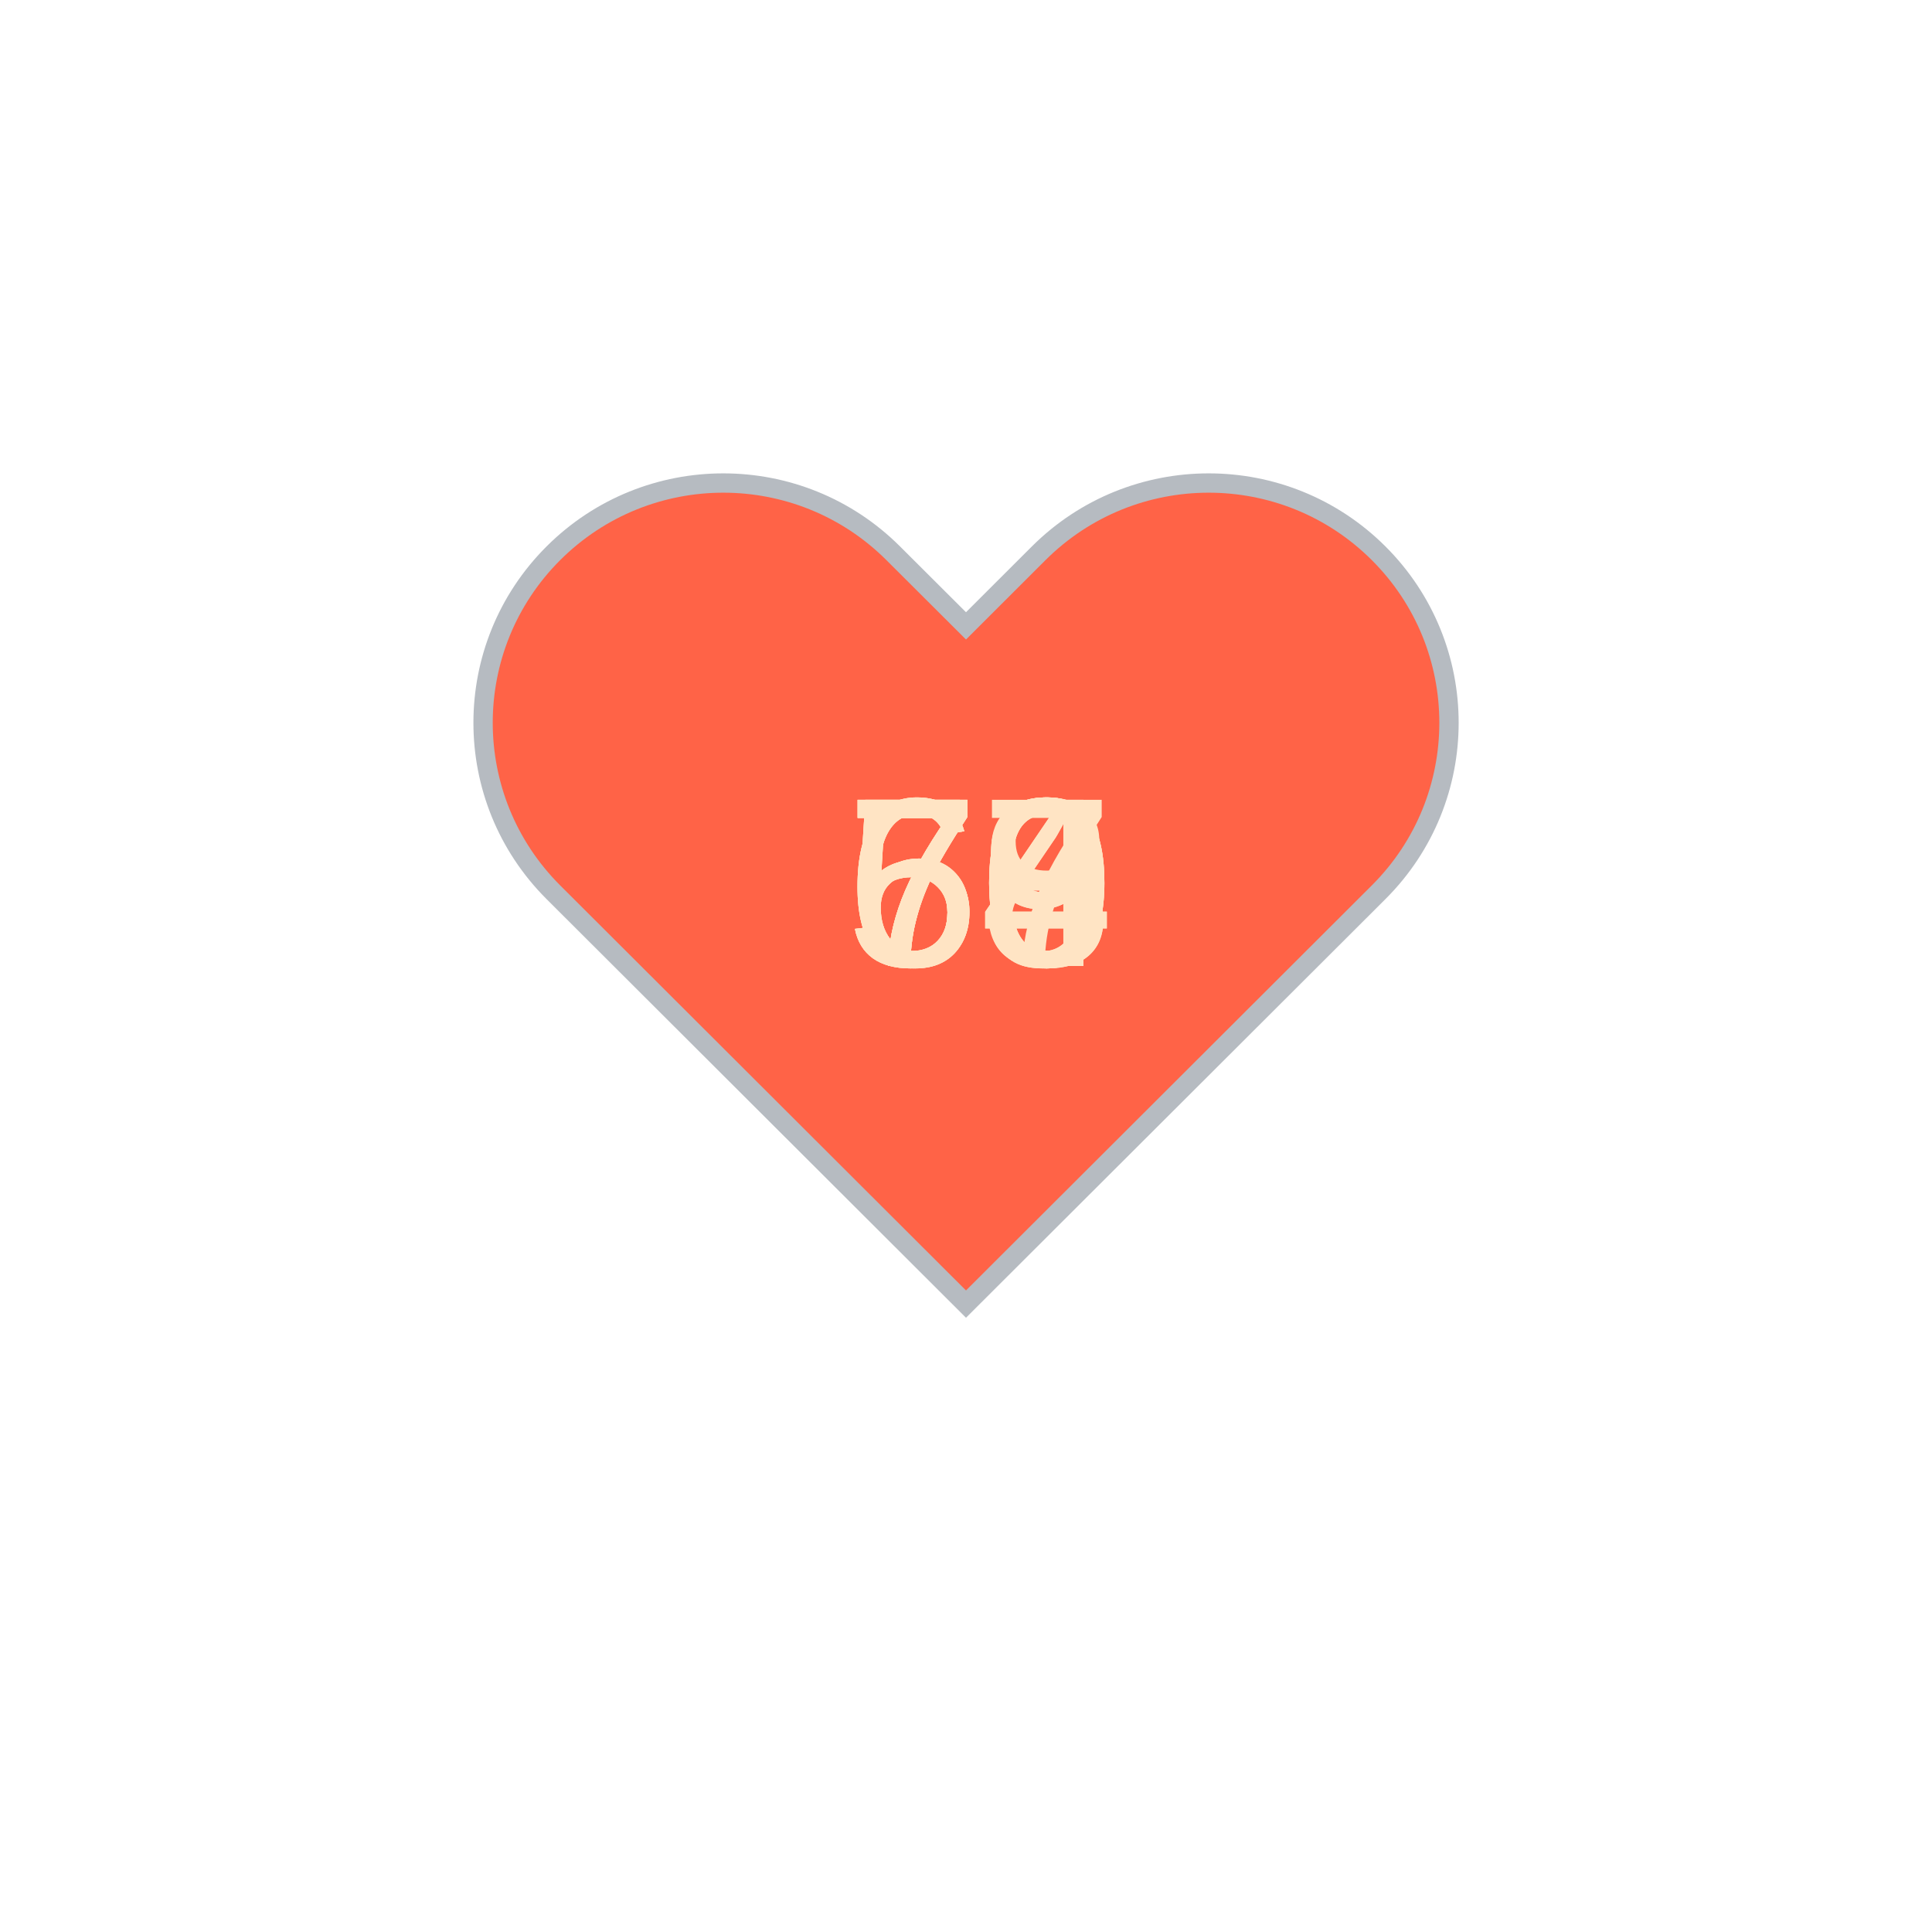
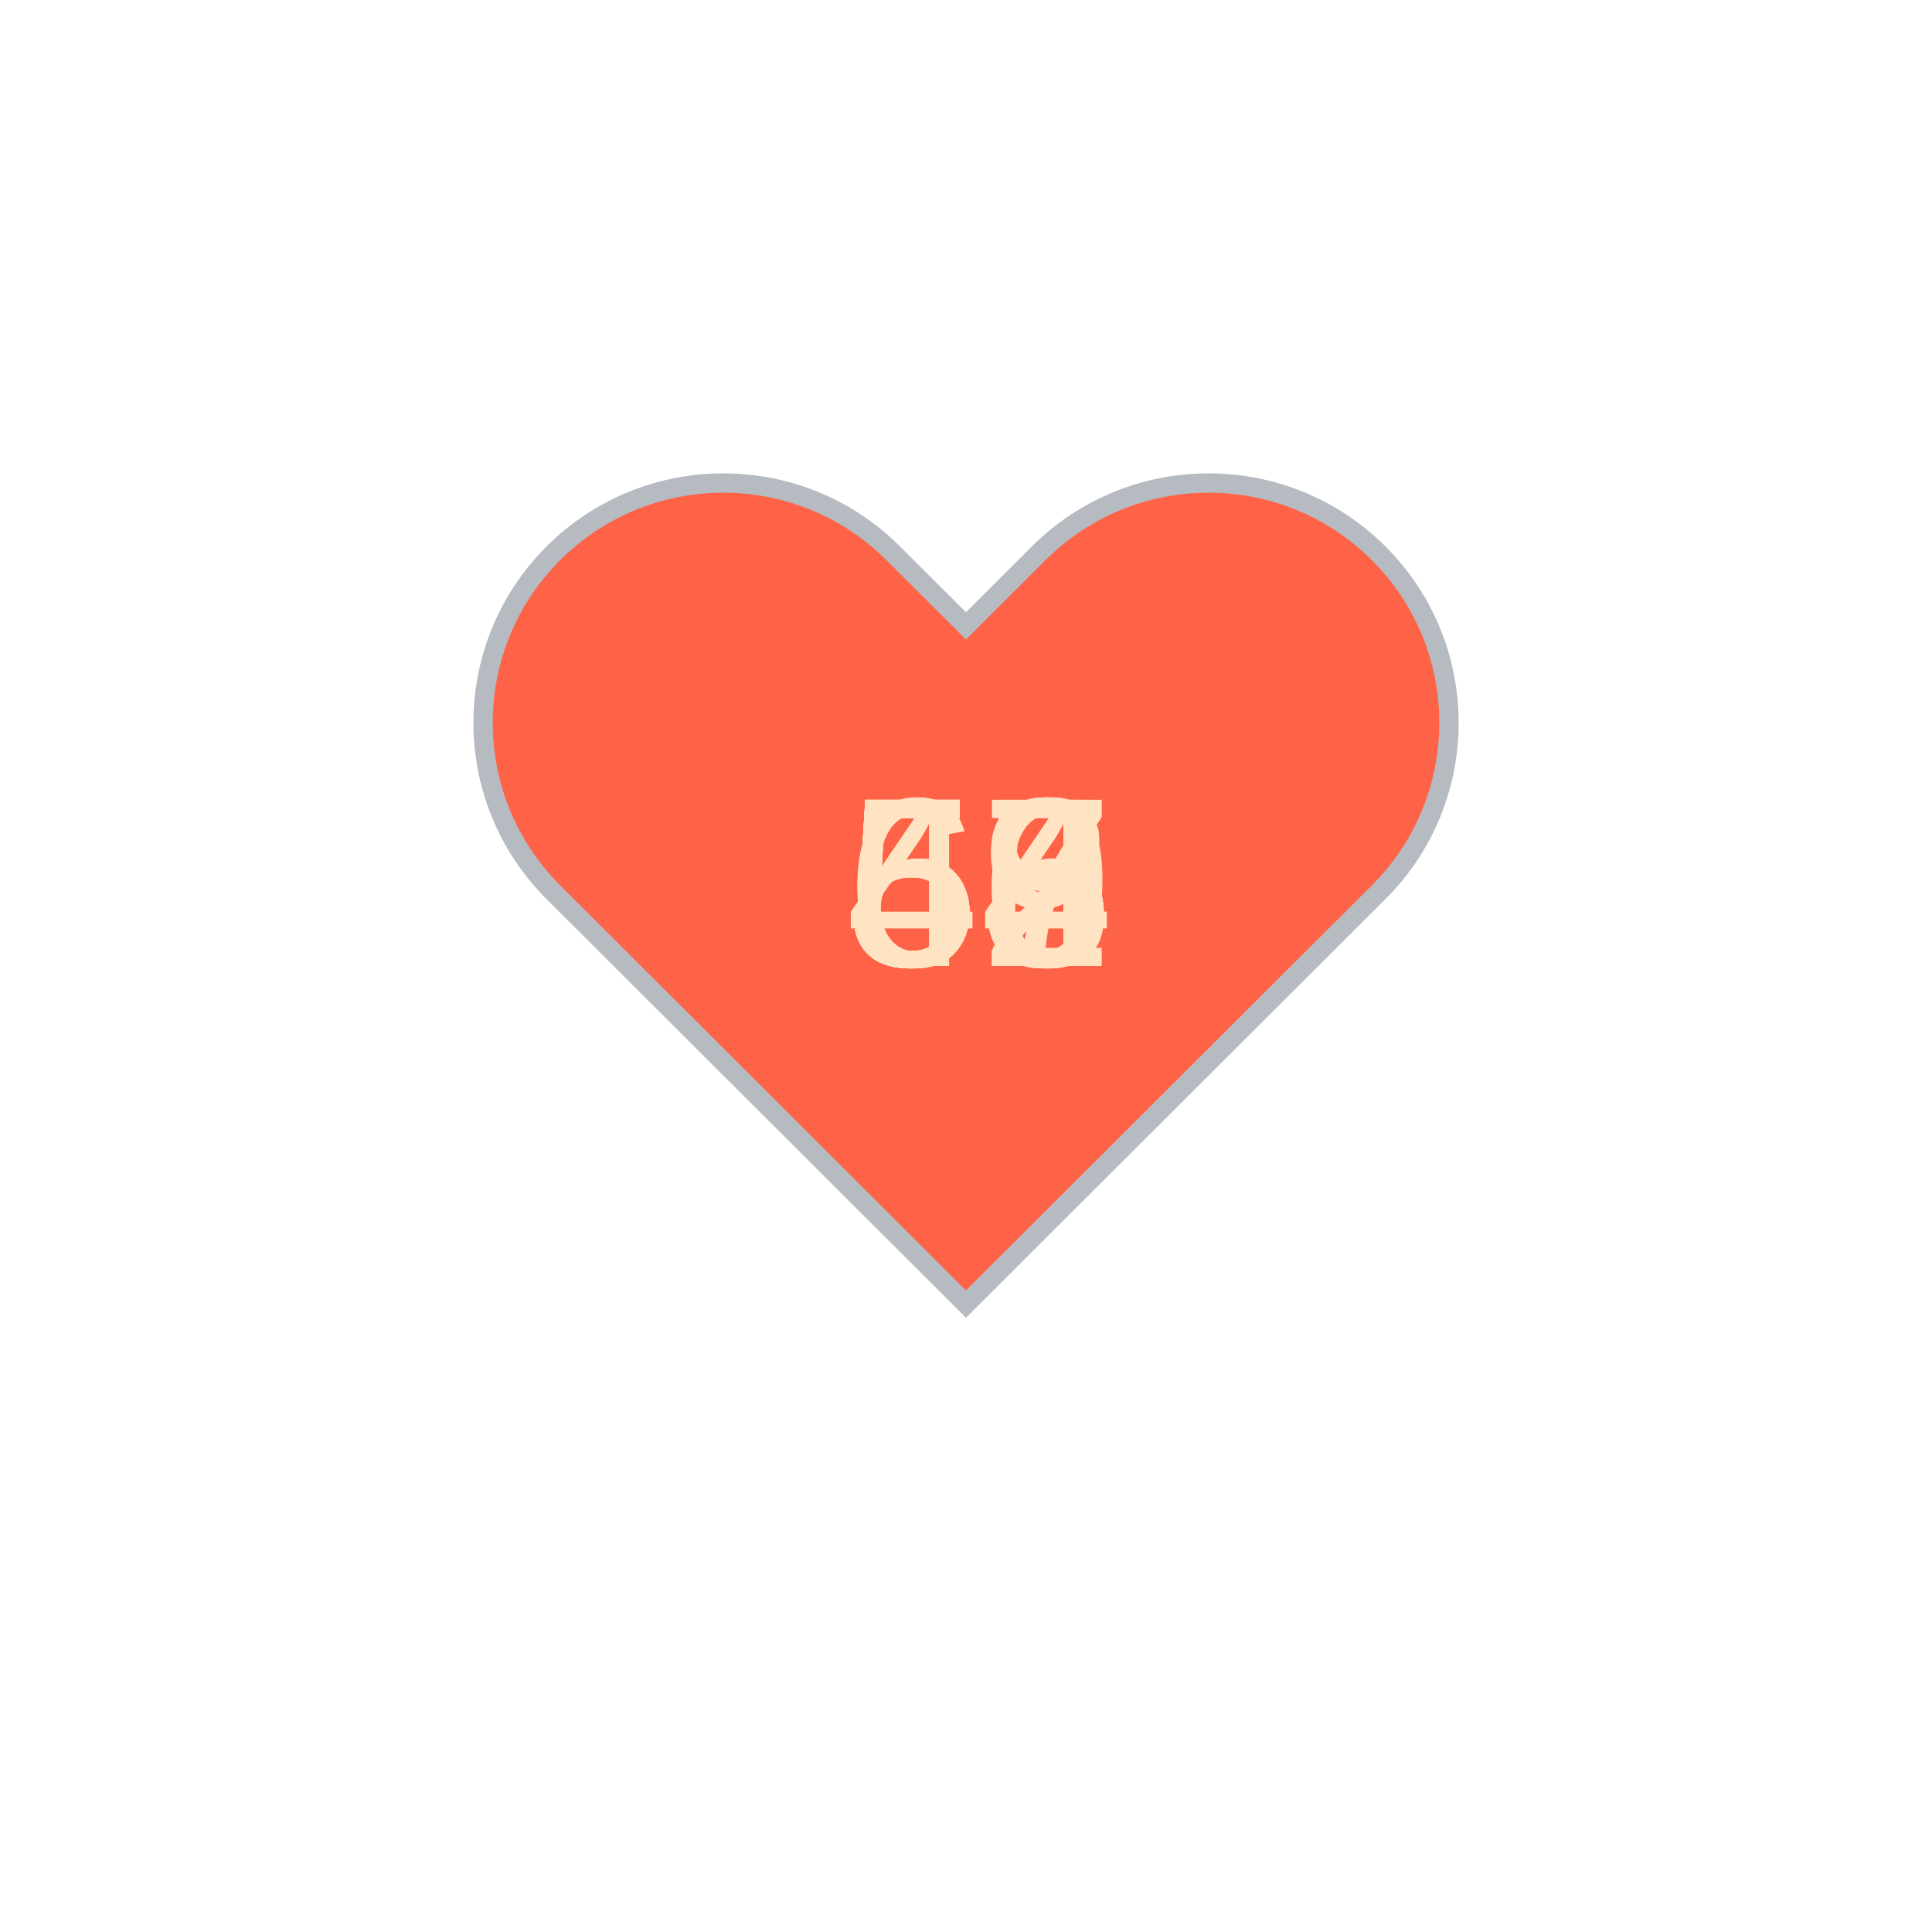
<svg xmlns="http://www.w3.org/2000/svg" baseProfile="full" height="150" version="1.1" viewBox="0,0,200,200" width="150">
  <defs />
  <g transform="translate(100 100)">
    <path d="M92.71,7.27L92.71,7.27c-9.71-9.69-25.46-9.69-35.18,0L50,14.79l-7.54-7.52C32.75-2.42,17-2.42,7.29,7.27v0 c-9.71,9.69-9.71,25.41,0,35.1L50,85l42.71-42.63C102.43,32.68,102.43,16.96,92.71,7.27z" fill="tomato" stroke="#B6BBC1" stroke-width="2" transform="translate(-50 -50)" />
    <animateTransform additive="sum" attributeName="transform" dur="1.2s" repeatCount="indefinite" type="scale" values="1; 1.5; 1.25; 1.5; 1.5; 1;" />
-     <text fill="bisque" style="font-size:25px; font-family:Arial" transform="translate(-12.5 0)">70<animate attributeName="visibility" dur="12.0s" keyTimes="0;0.1;0.2;0.3;0.4;0.5;0.6;0.7;0.8;0.9;1.0" repeatCount="indefinite" values="visible;hidden;hidden;hidden;hidden;hidden;hidden;hidden;hidden;hidden;hidden" />
+     <text fill="bisque" style="font-size:25px; font-family:Arial" transform="translate(-12.5 0)">64<animate attributeName="visibility" dur="12.0s" keyTimes="0;0.1;0.2;0.3;0.4;0.5;0.6;0.7;0.8;0.9;1.0" repeatCount="indefinite" values="visible;hidden;hidden;hidden;hidden;hidden;hidden;hidden;hidden;hidden;hidden" />
    </text>
-     <text fill="bisque" style="font-size:25px; font-family:Arial" transform="translate(-12.5 0)">79<animate attributeName="visibility" dur="12.0s" keyTimes="0;0.1;0.2;0.3;0.4;0.5;0.6;0.7;0.8;0.9;1.0" repeatCount="indefinite" values="hidden;visible;hidden;hidden;hidden;hidden;hidden;hidden;hidden;hidden;hidden" />
+     <text fill="bisque" style="font-size:25px; font-family:Arial" transform="translate(-12.5 0)">55<animate attributeName="visibility" dur="12.0s" keyTimes="0;0.1;0.2;0.3;0.4;0.5;0.6;0.7;0.8;0.9;1.0" repeatCount="indefinite" values="hidden;visible;hidden;hidden;hidden;hidden;hidden;hidden;hidden;hidden;hidden" />
    </text>
-     <text fill="bisque" style="font-size:25px; font-family:Arial" transform="translate(-12.5 0)">73<animate attributeName="visibility" dur="12.0s" keyTimes="0;0.1;0.2;0.3;0.4;0.5;0.6;0.7;0.8;0.9;1.0" repeatCount="indefinite" values="hidden;hidden;visible;hidden;hidden;hidden;hidden;hidden;hidden;hidden;hidden" />
+     <text fill="bisque" style="font-size:25px; font-family:Arial" transform="translate(-12.5 0)">58<animate attributeName="visibility" dur="12.0s" keyTimes="0;0.1;0.2;0.3;0.4;0.5;0.6;0.7;0.8;0.9;1.0" repeatCount="indefinite" values="hidden;hidden;visible;hidden;hidden;hidden;hidden;hidden;hidden;hidden;hidden" />
    </text>
-     <text fill="bisque" style="font-size:25px; font-family:Arial" transform="translate(-12.5 0)">70<animate attributeName="visibility" dur="12.0s" keyTimes="0;0.1;0.2;0.3;0.4;0.5;0.6;0.7;0.8;0.9;1.0" repeatCount="indefinite" values="hidden;hidden;hidden;visible;hidden;hidden;hidden;hidden;hidden;hidden;hidden" />
+     <text fill="bisque" style="font-size:25px; font-family:Arial" transform="translate(-12.5 0)">57<animate attributeName="visibility" dur="12.0s" keyTimes="0;0.1;0.2;0.3;0.4;0.5;0.6;0.7;0.8;0.9;1.0" repeatCount="indefinite" values="hidden;hidden;hidden;visible;hidden;hidden;hidden;hidden;hidden;hidden;hidden" />
    </text>
-     <text fill="bisque" style="font-size:25px; font-family:Arial" transform="translate(-12.5 0)">57<animate attributeName="visibility" dur="12.0s" keyTimes="0;0.1;0.2;0.3;0.4;0.5;0.6;0.7;0.8;0.9;1.0" repeatCount="indefinite" values="hidden;hidden;hidden;hidden;visible;hidden;hidden;hidden;hidden;hidden;hidden" />
+     <text fill="bisque" style="font-size:25px; font-family:Arial" transform="translate(-12.5 0)">65<animate attributeName="visibility" dur="12.0s" keyTimes="0;0.1;0.2;0.3;0.4;0.5;0.6;0.7;0.8;0.9;1.0" repeatCount="indefinite" values="hidden;hidden;hidden;hidden;visible;hidden;hidden;hidden;hidden;hidden;hidden" />
    </text>
-     <text fill="bisque" style="font-size:25px; font-family:Arial" transform="translate(-12.5 0)">64<animate attributeName="visibility" dur="12.0s" keyTimes="0;0.1;0.2;0.3;0.4;0.5;0.6;0.7;0.8;0.9;1.0" repeatCount="indefinite" values="hidden;hidden;hidden;hidden;hidden;visible;hidden;hidden;hidden;hidden;hidden" />
+     <text fill="bisque" style="font-size:25px; font-family:Arial" transform="translate(-12.5 0)">53<animate attributeName="visibility" dur="12.0s" keyTimes="0;0.1;0.2;0.3;0.4;0.5;0.6;0.7;0.8;0.9;1.0" repeatCount="indefinite" values="hidden;hidden;hidden;hidden;hidden;visible;hidden;hidden;hidden;hidden;hidden" />
    </text>
-     <text fill="bisque" style="font-size:25px; font-family:Arial" transform="translate(-12.5 0)">64<animate attributeName="visibility" dur="12.0s" keyTimes="0;0.1;0.2;0.3;0.4;0.5;0.6;0.7;0.8;0.9;1.0" repeatCount="indefinite" values="hidden;hidden;hidden;hidden;hidden;hidden;visible;hidden;hidden;hidden;hidden" />
+     <text fill="bisque" style="font-size:25px; font-family:Arial" transform="translate(-12.5 0)">56<animate attributeName="visibility" dur="12.0s" keyTimes="0;0.1;0.2;0.3;0.4;0.5;0.6;0.7;0.8;0.9;1.0" repeatCount="indefinite" values="hidden;hidden;hidden;hidden;hidden;hidden;visible;hidden;hidden;hidden;hidden" />
    </text>
-     <text fill="bisque" style="font-size:25px; font-family:Arial" transform="translate(-12.5 0)">58<animate attributeName="visibility" dur="12.0s" keyTimes="0;0.1;0.2;0.3;0.4;0.5;0.6;0.7;0.8;0.9;1.0" repeatCount="indefinite" values="hidden;hidden;hidden;hidden;hidden;hidden;hidden;visible;hidden;hidden;hidden" />
+     <text fill="bisque" style="font-size:25px; font-family:Arial" transform="translate(-12.5 0)">56<animate attributeName="visibility" dur="12.0s" keyTimes="0;0.1;0.2;0.3;0.4;0.5;0.6;0.7;0.8;0.9;1.0" repeatCount="indefinite" values="hidden;hidden;hidden;hidden;hidden;hidden;hidden;visible;hidden;hidden;hidden" />
    </text>
-     <text fill="bisque" style="font-size:25px; font-family:Arial" transform="translate(-12.5 0)">60<animate attributeName="visibility" dur="12.0s" keyTimes="0;0.1;0.2;0.3;0.4;0.5;0.6;0.7;0.8;0.9;1.0" repeatCount="indefinite" values="hidden;hidden;hidden;hidden;hidden;hidden;hidden;hidden;visible;hidden;hidden" />
+     <text fill="bisque" style="font-size:25px; font-family:Arial" transform="translate(-12.5 0)">49<animate attributeName="visibility" dur="12.0s" keyTimes="0;0.1;0.2;0.3;0.4;0.5;0.6;0.7;0.8;0.9;1.0" repeatCount="indefinite" values="hidden;hidden;hidden;hidden;hidden;hidden;hidden;hidden;visible;hidden;hidden" />
    </text>
-     <text fill="bisque" style="font-size:25px; font-family:Arial" transform="translate(-12.5 0)">59<animate attributeName="visibility" dur="12.0s" keyTimes="0;0.1;0.2;0.3;0.4;0.5;0.6;0.7;0.8;0.9;1.0" repeatCount="indefinite" values="hidden;hidden;hidden;hidden;hidden;hidden;hidden;hidden;hidden;visible;hidden" />
+     <text fill="bisque" style="font-size:25px; font-family:Arial" transform="translate(-12.5 0)">52<animate attributeName="visibility" dur="12.0s" keyTimes="0;0.1;0.2;0.3;0.4;0.5;0.6;0.7;0.8;0.9;1.0" repeatCount="indefinite" values="hidden;hidden;hidden;hidden;hidden;hidden;hidden;hidden;hidden;visible;hidden" />
    </text>
  </g>
</svg>
